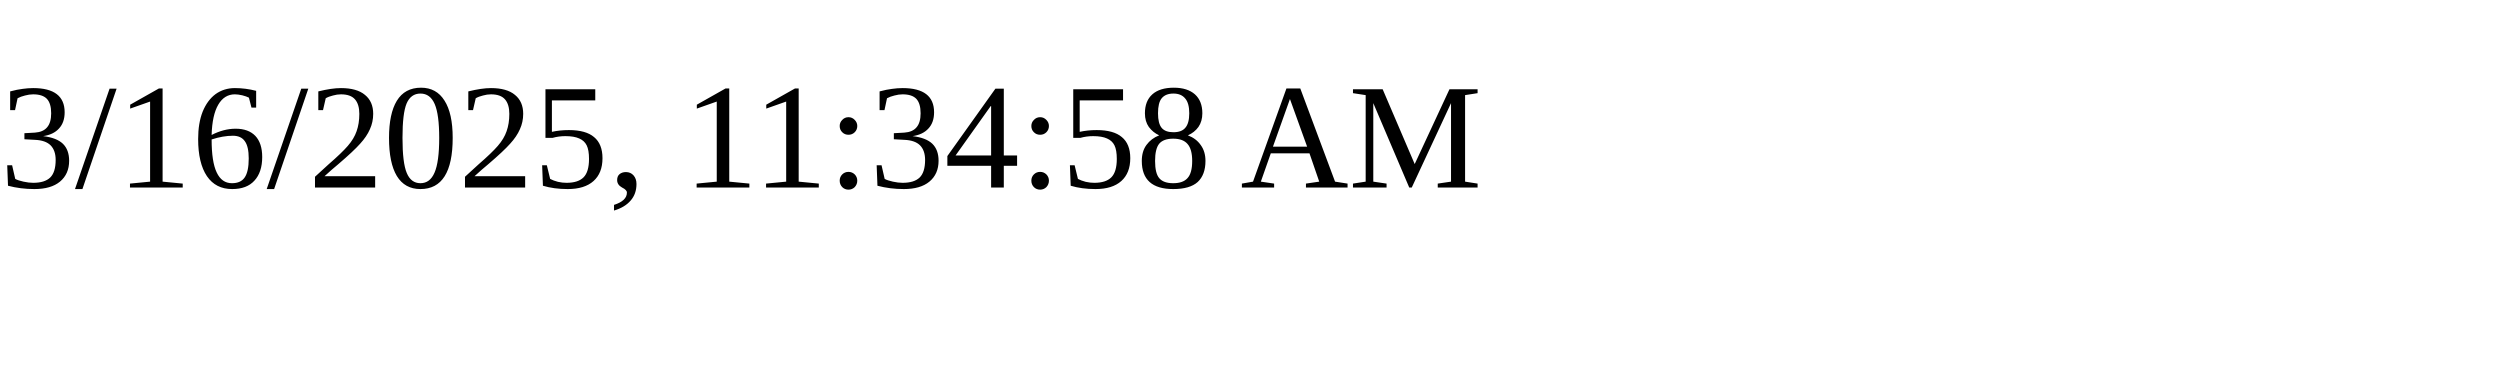
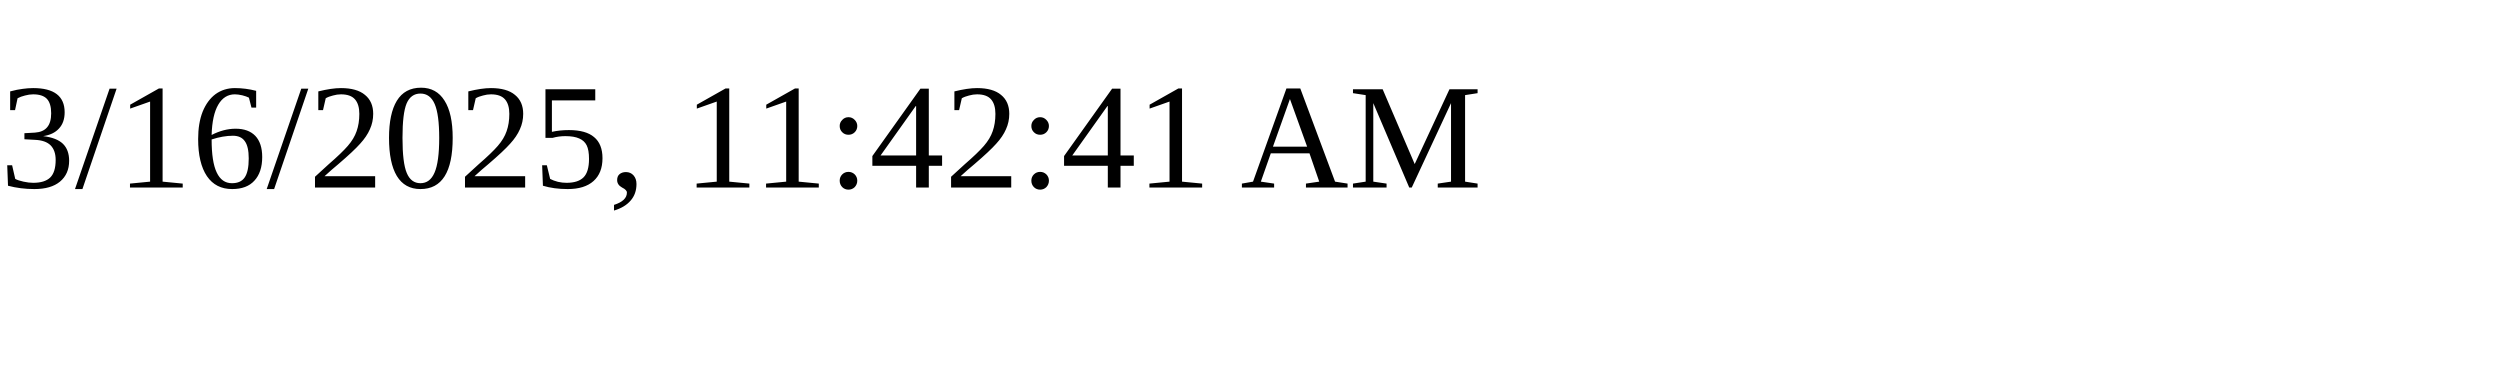
<svg xmlns="http://www.w3.org/2000/svg" height="30" width="200">
-   <text x="0" y="15">3/16/2025, 11:34:58 AM</text>
+   <text x="0" y="15">3/16/2025, 11:42:41 AM</text>
</svg>
